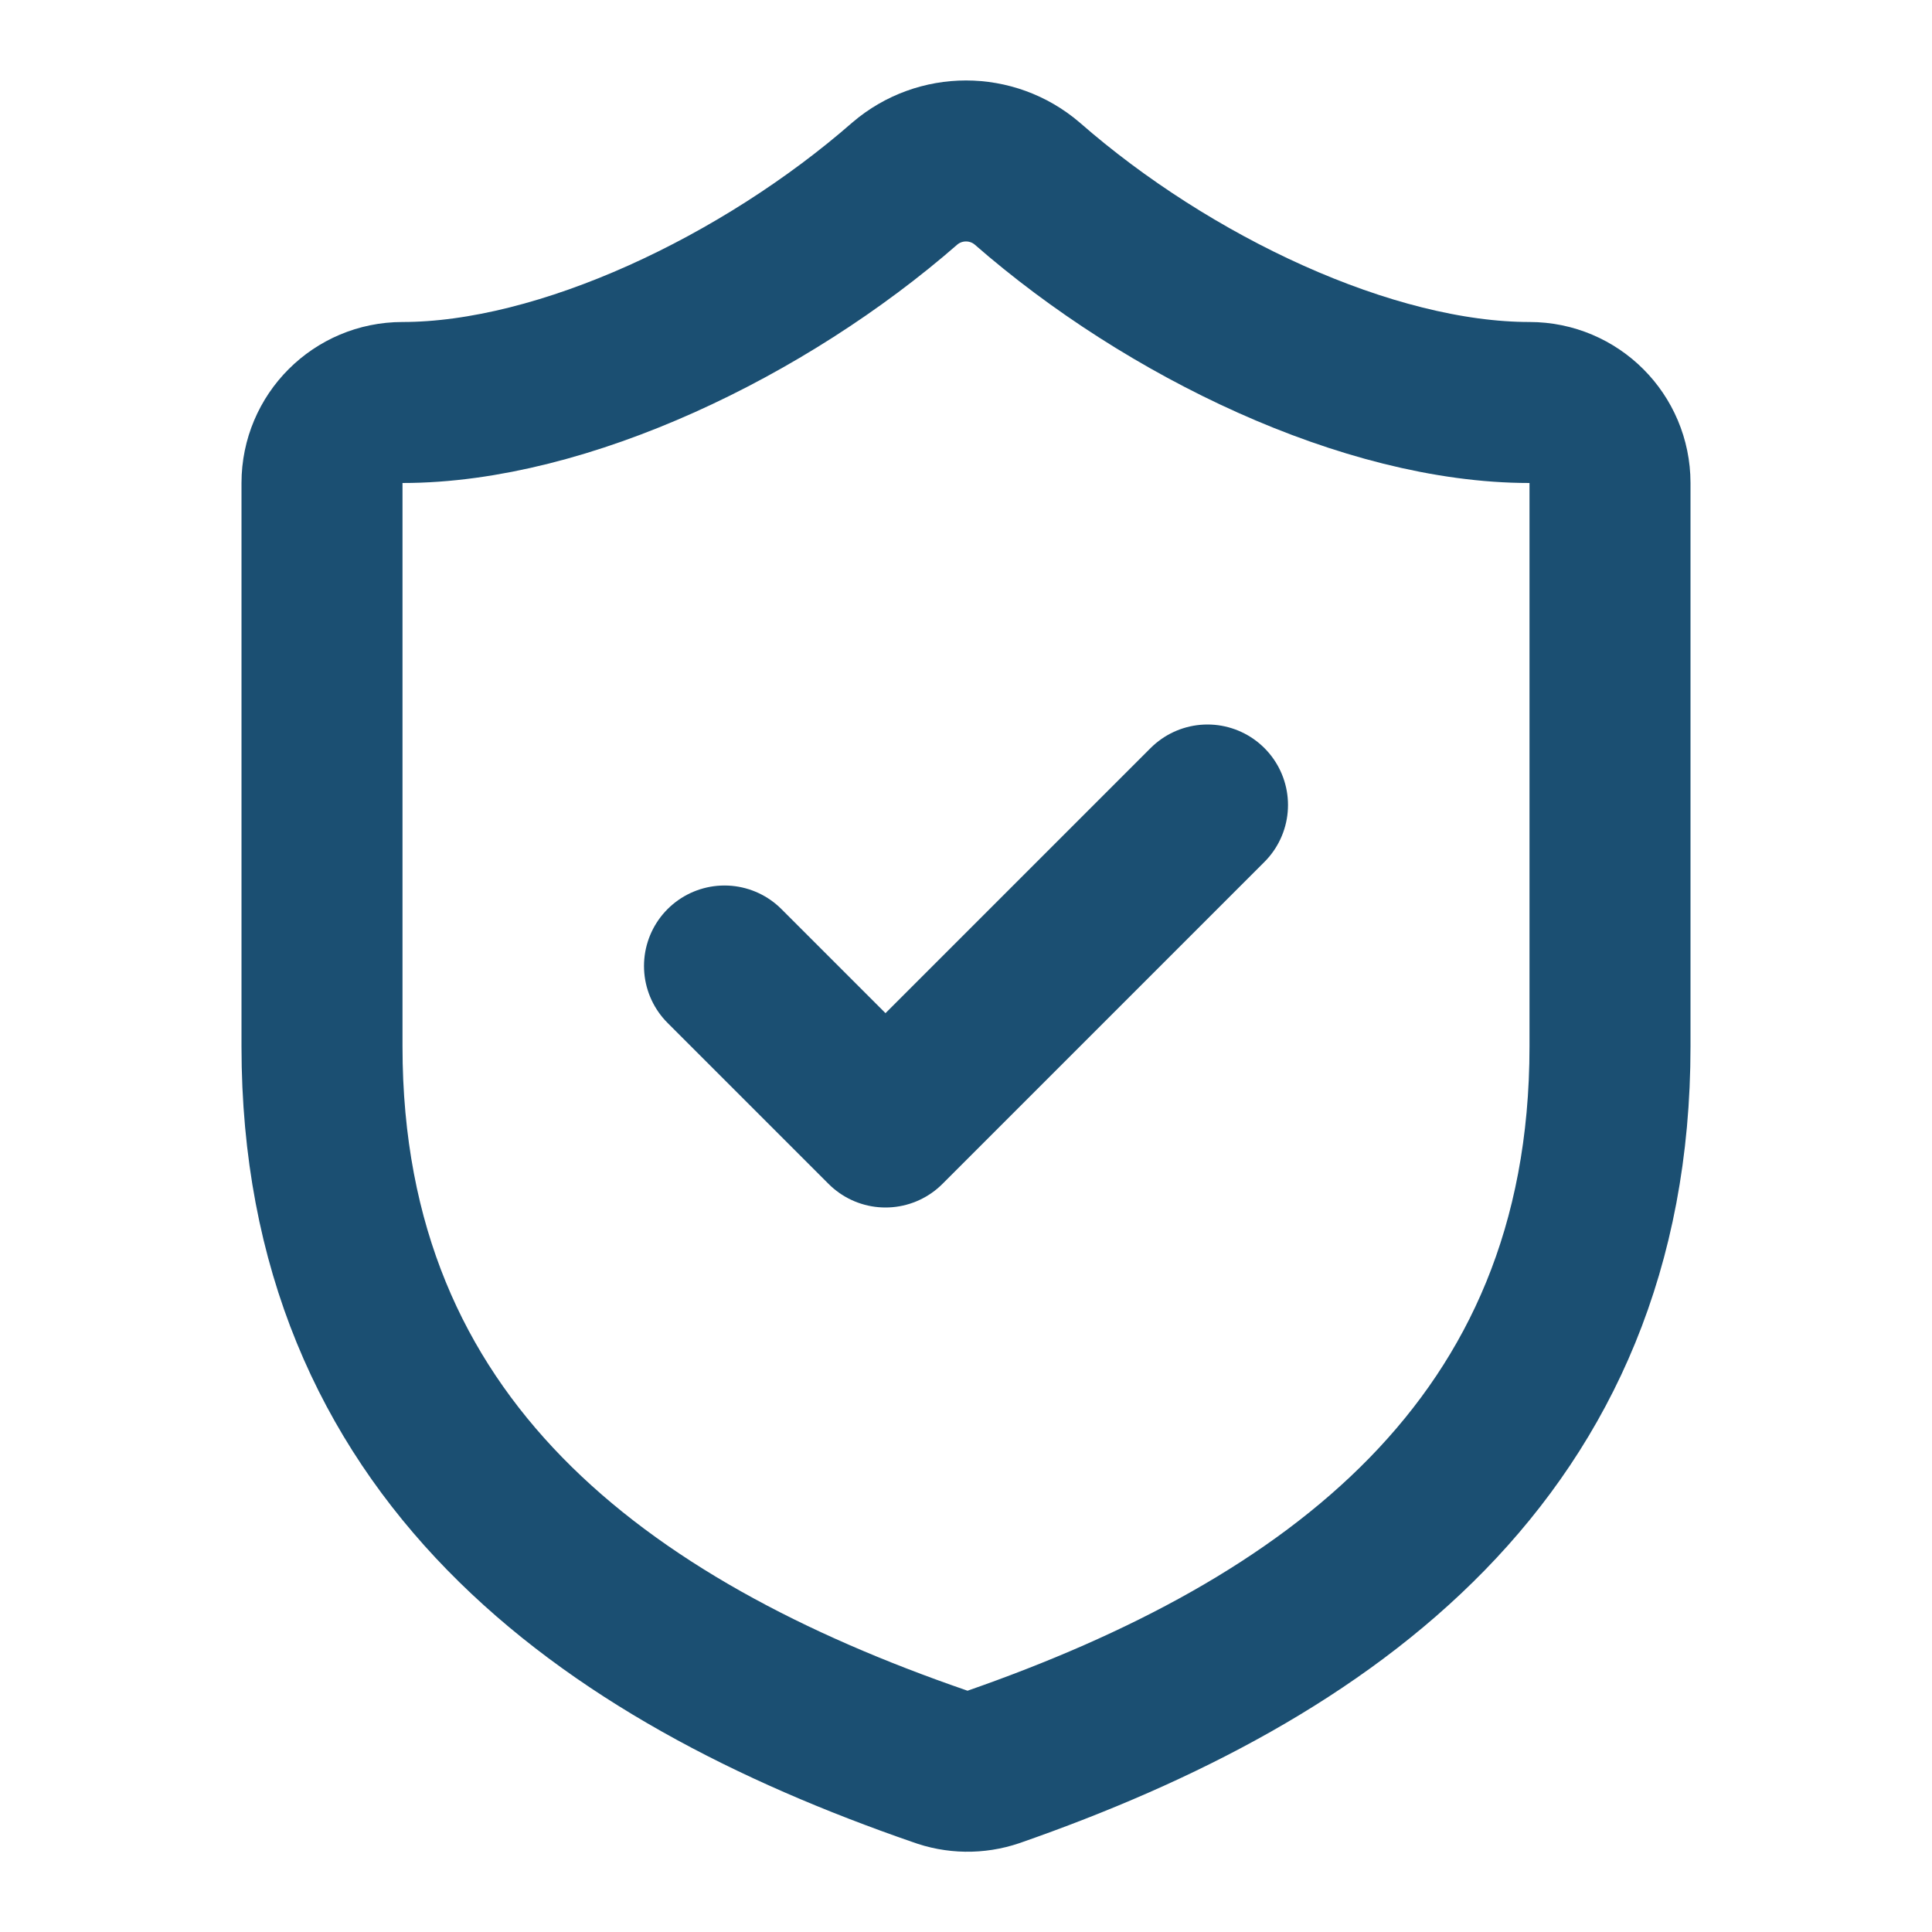
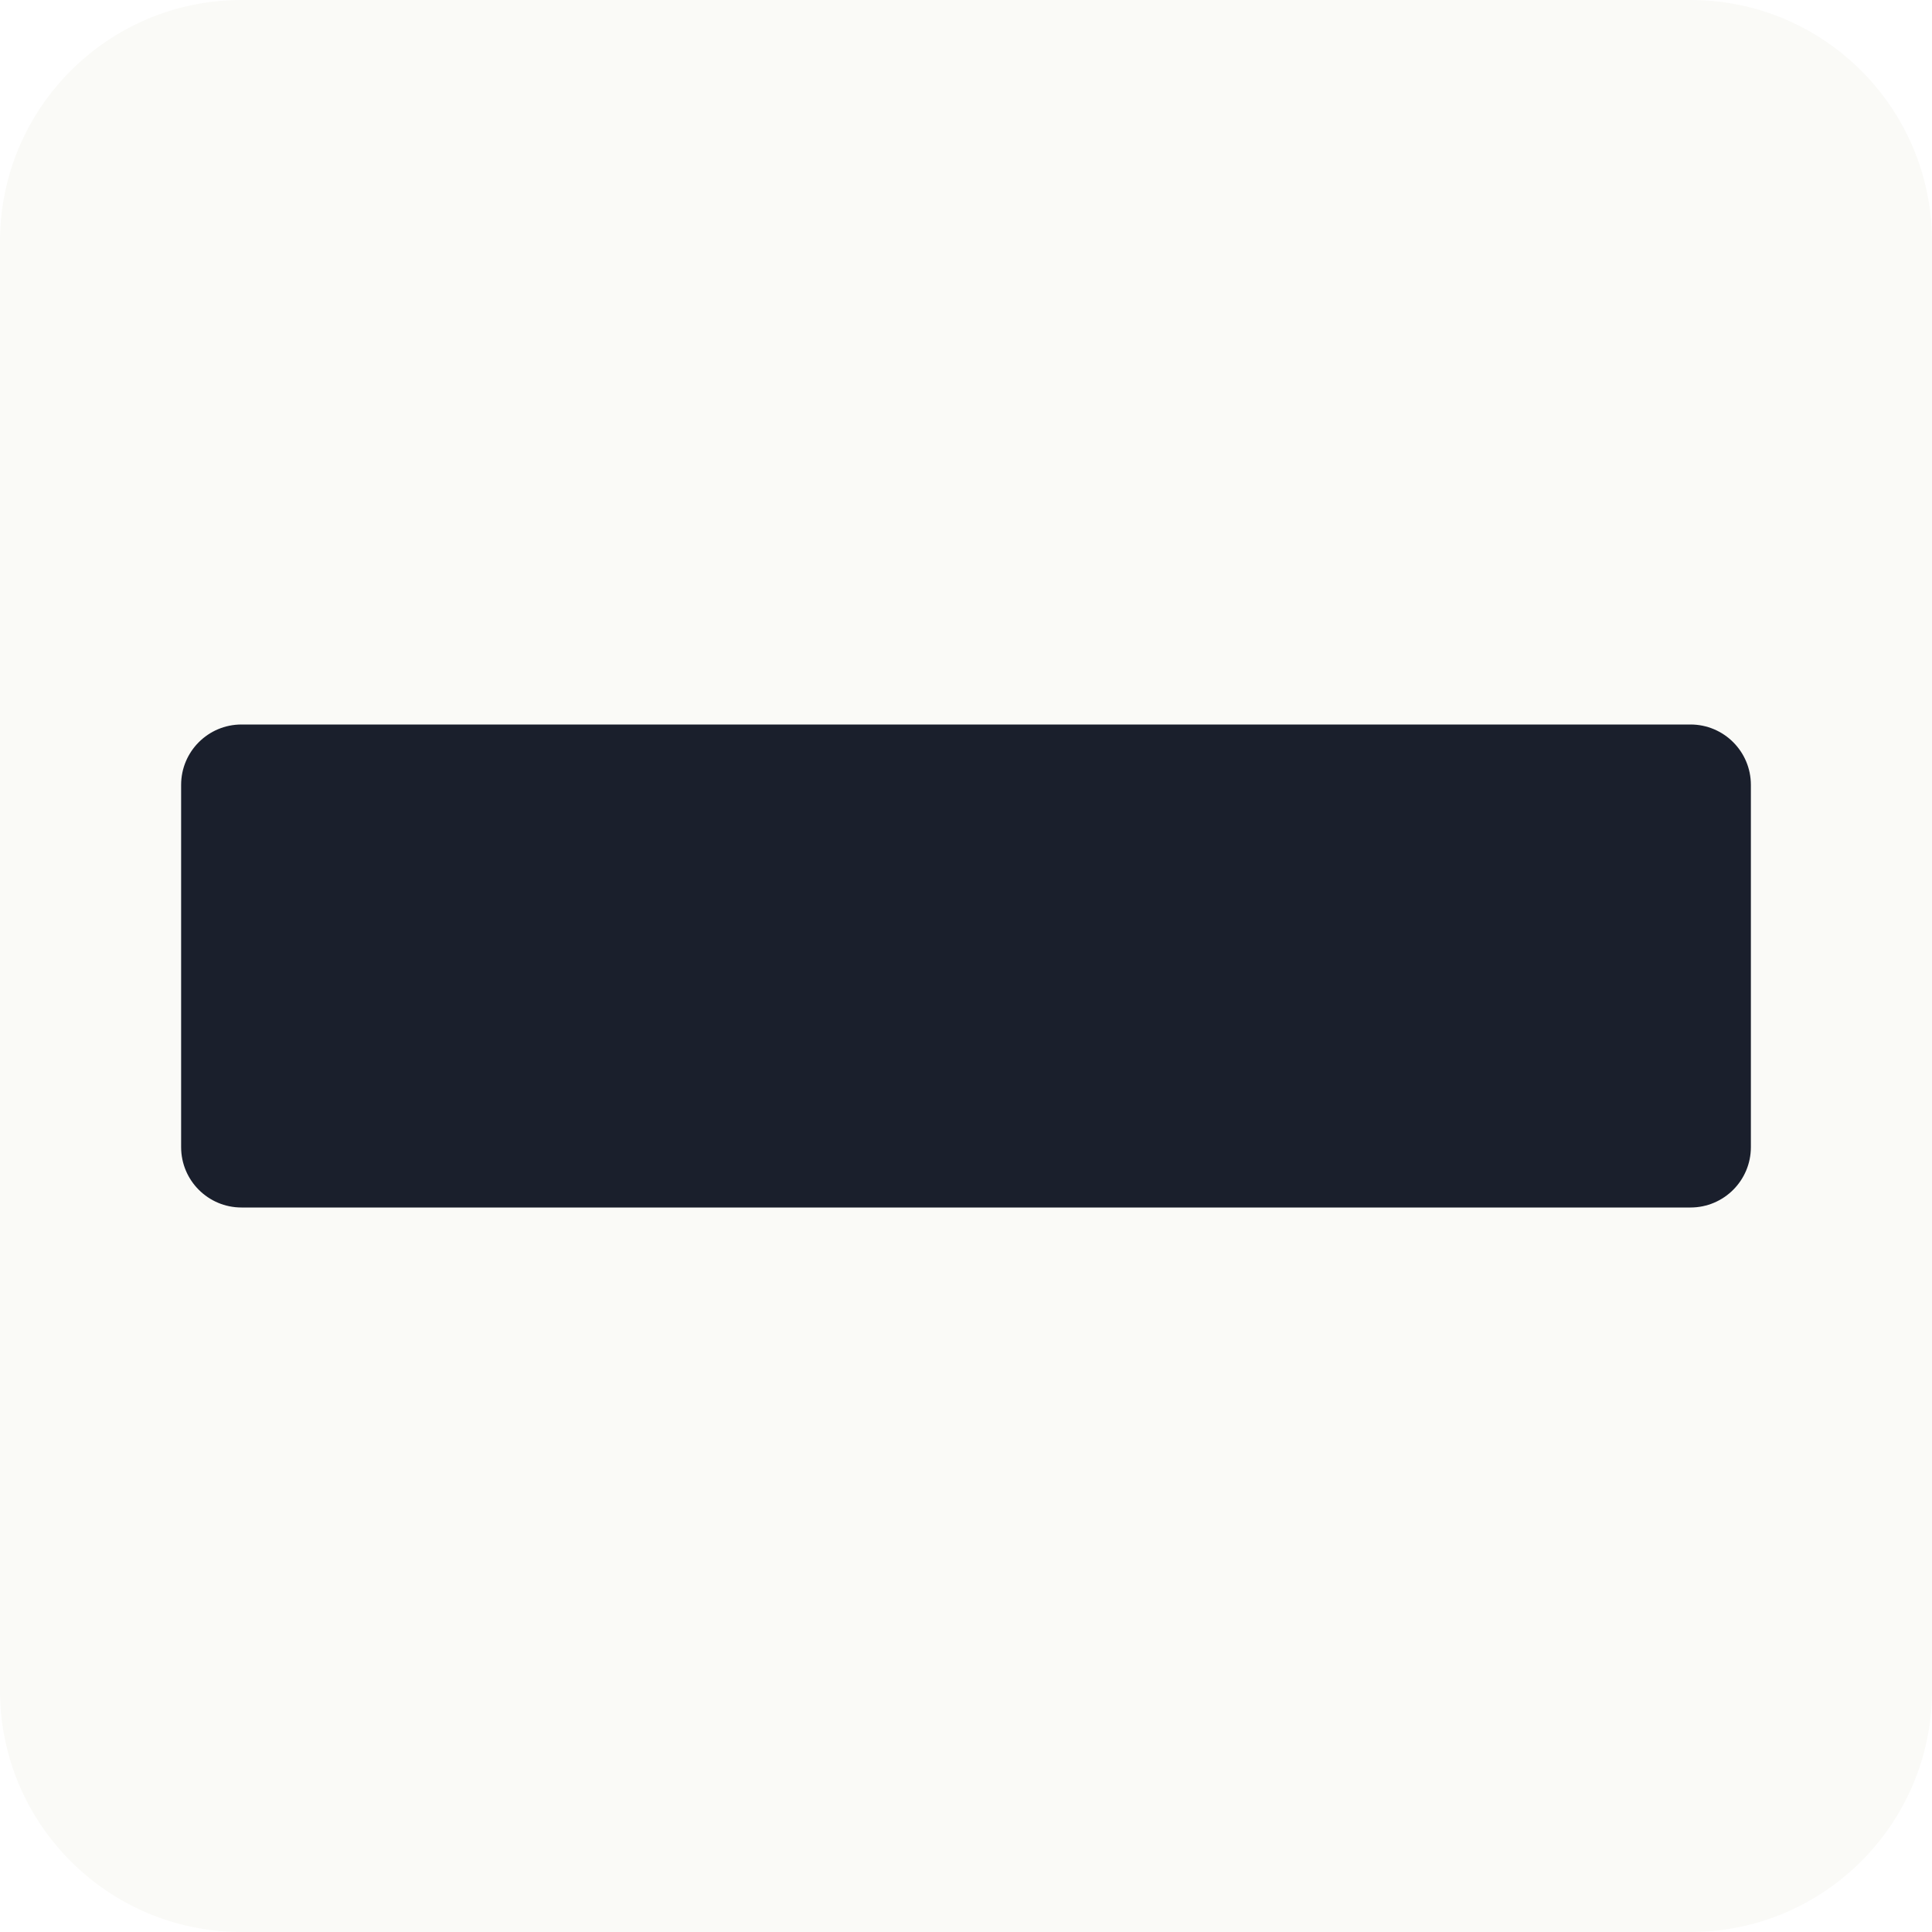
- <svg xmlns="http://www.w3.org/2000/svg" width="32" height="32" viewBox="0 0 24 24" fill="none" stroke="#1B4F72" stroke-width="2" stroke-linecap="round" stroke-linejoin="round">
-   <path d="M20 13c0 5-3.5 7.5-7.66 8.95a1 1 0 0 1-.67-.01C7.5 20.5 4 18 4 13V6a1 1 0 0 1 1-1c2 0 4.5-1.2 6.24-2.72a1.17 1.17 0 0 1 1.52 0C14.51 3.81 17 5 19 5a1 1 0 0 1 1 1z" />
-   <path d="m9 12 2 2 4-4" />
+ <svg xmlns="http://www.w3.org/2000/svg" viewBox="0 0 32 32">
+   <rect width="32" height="32" rx="4" fill="#FAFAF7" />
+   <rect x="3" y="12" width="26" height="8" rx="1" fill="#1A1F2C" />
</svg>
